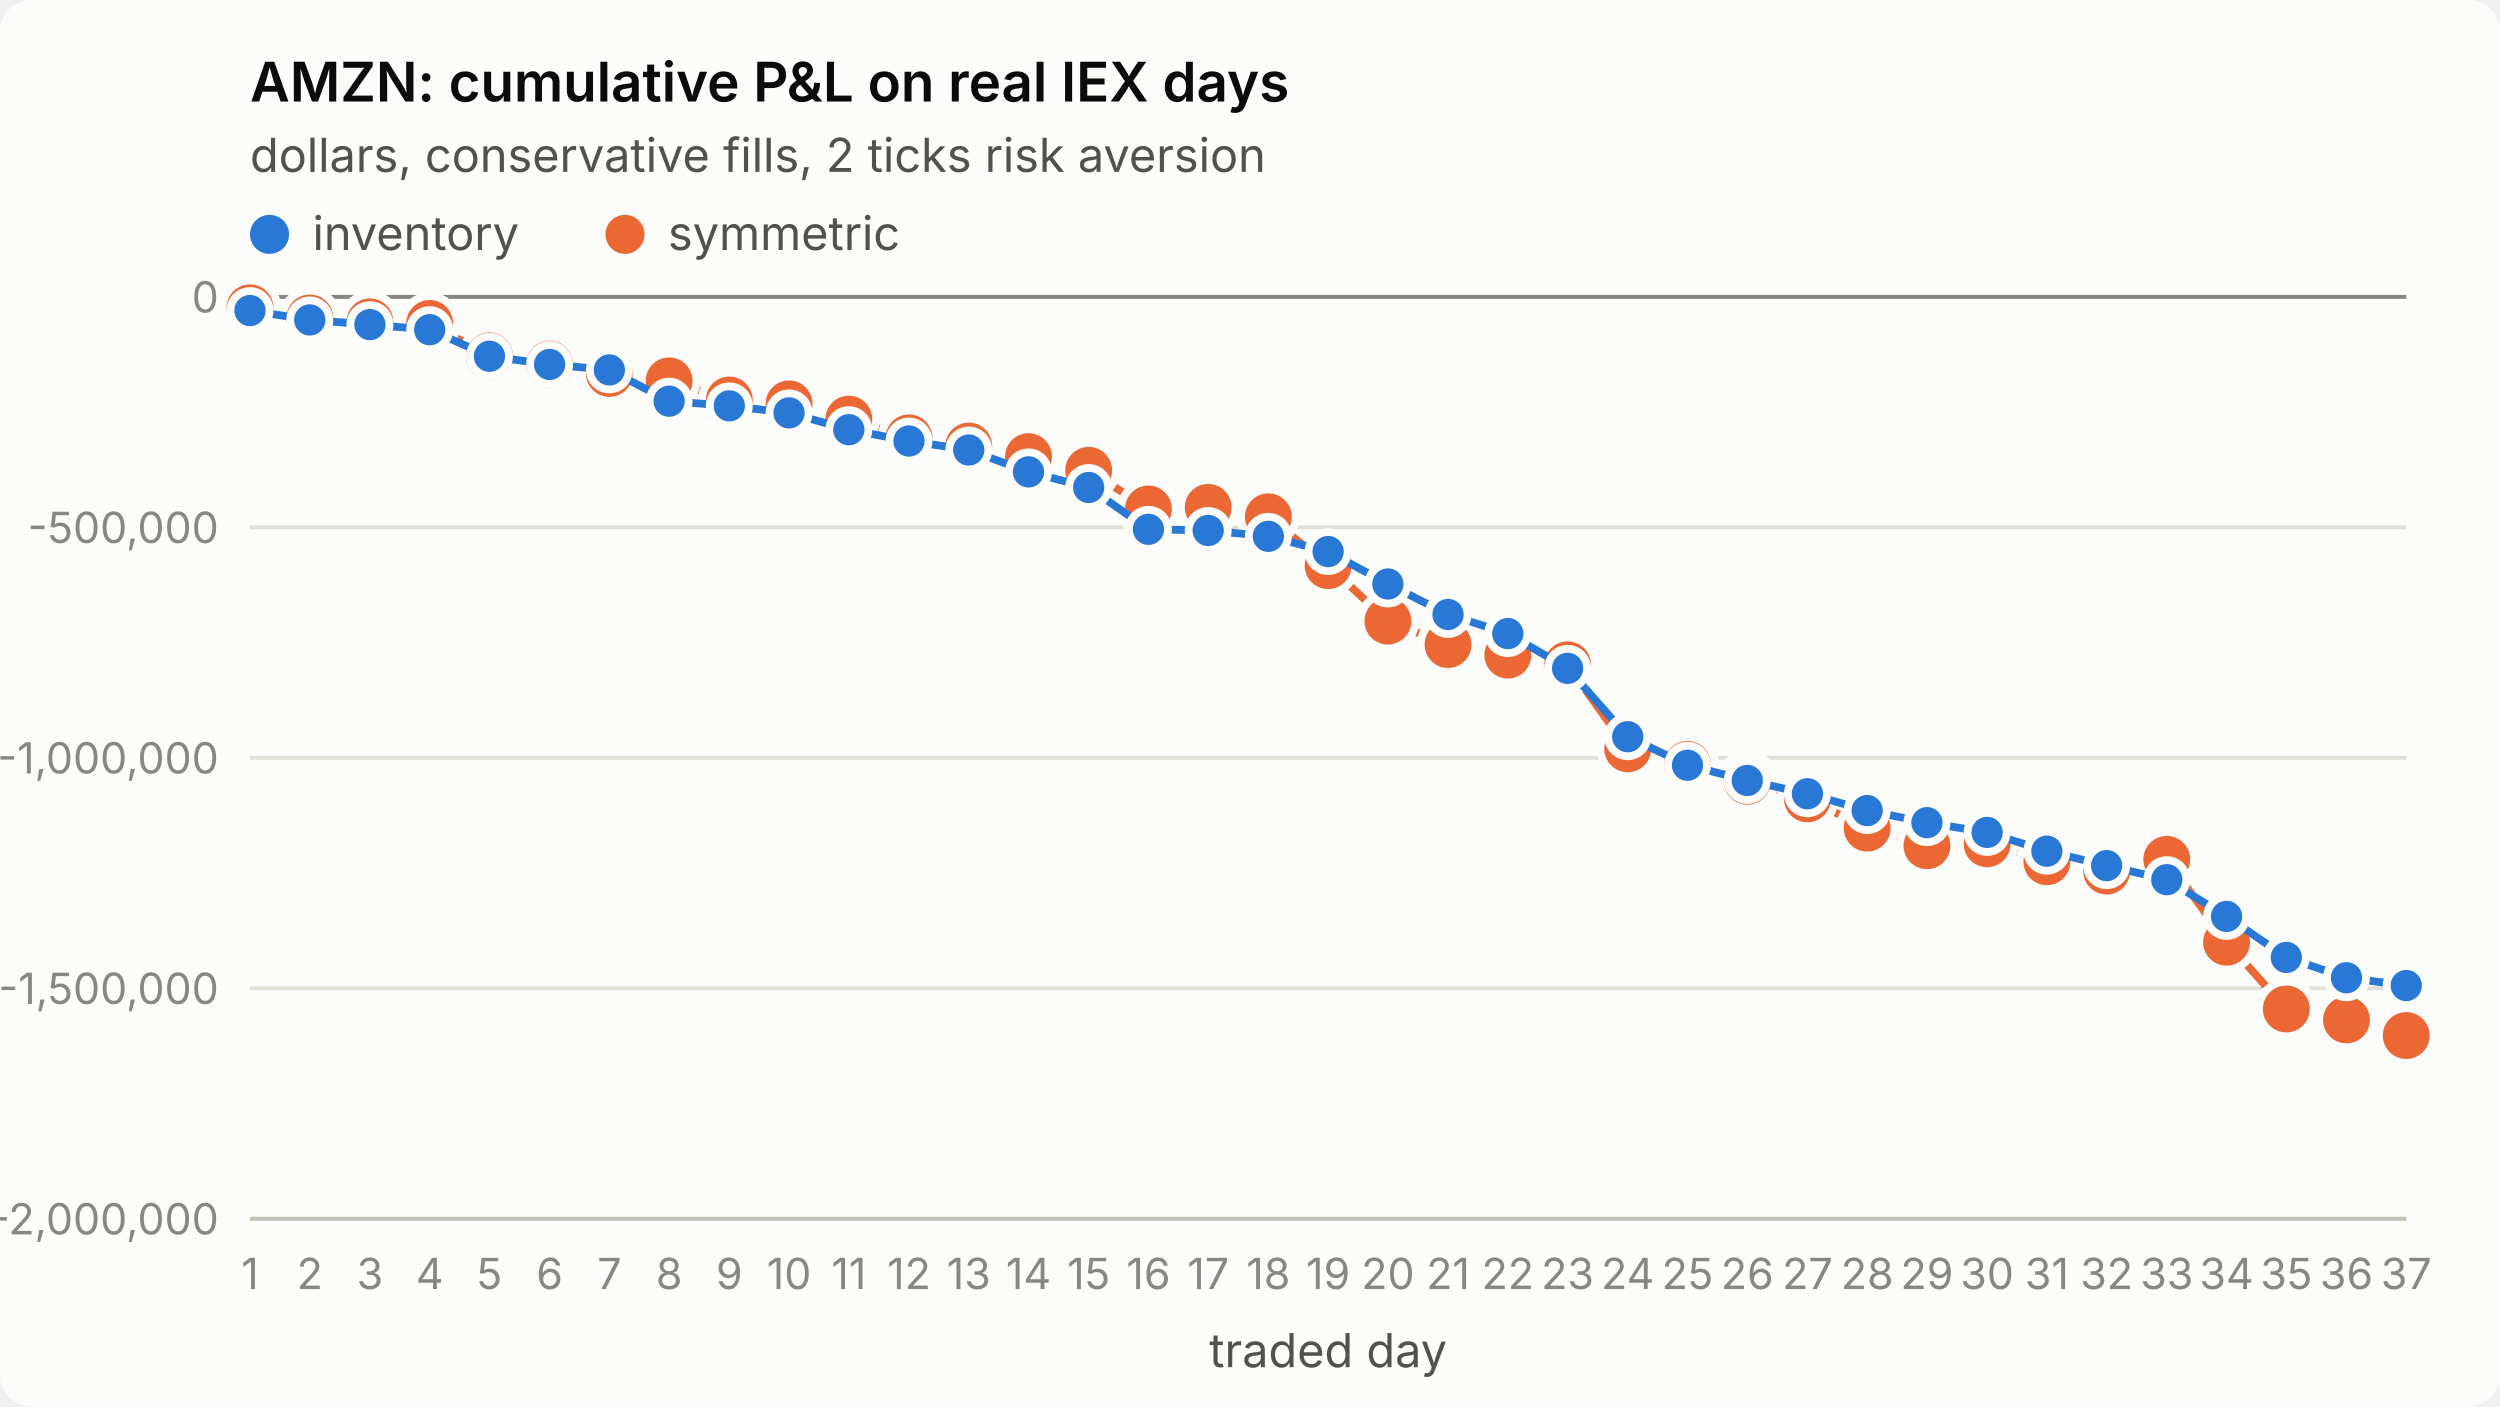
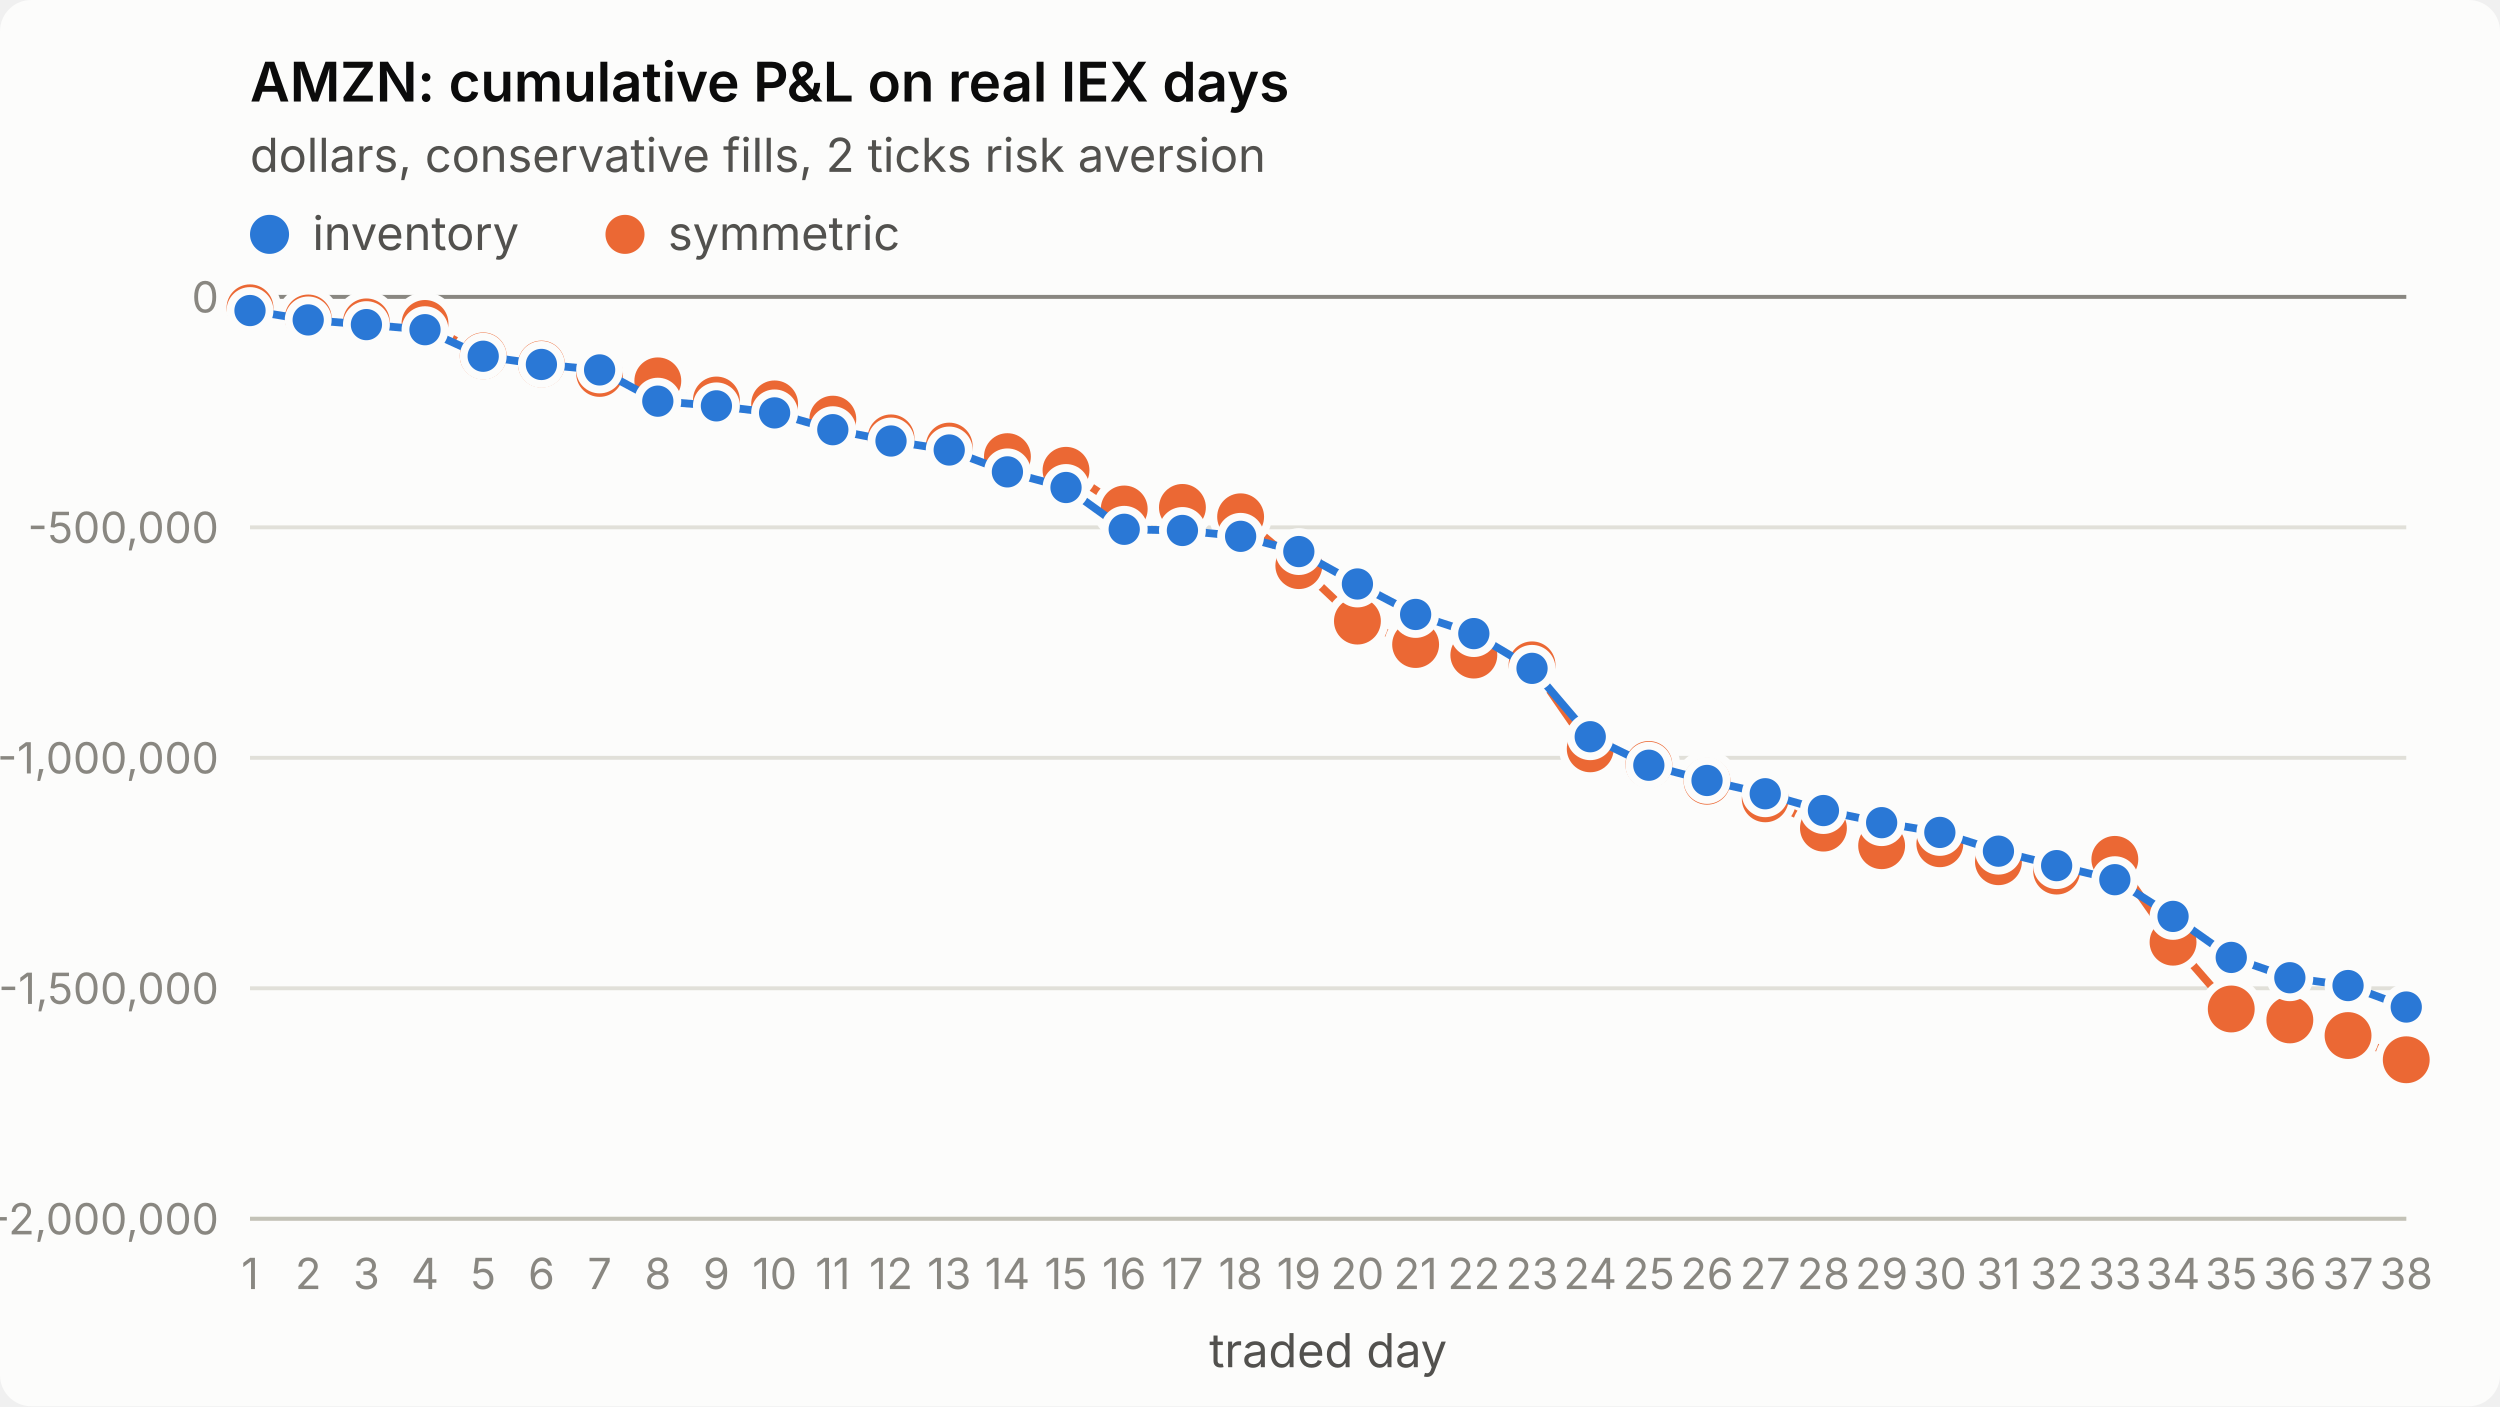
<svg xmlns="http://www.w3.org/2000/svg" viewBox="0 0 640 360" width="640" height="360" role="img" aria-label="AMZN: cumulative P&amp;L on real IEX days">
  <style>
.surface{fill:#fcfcfb}.title{fill:#0b0b0b;font-weight:600;font-size:14px}
.sub,.legend{fill:#52514e;font-size:12px}.tick{fill:#898781;font-size:11px;font-variant-numeric:tabular-nums}
.grid{stroke:#e1e0d9;stroke-width:1}.axis{stroke:#c3c2b7;stroke-width:1}.ref{stroke:#898781;stroke-width:1}
.s1{stroke:#2a78d6}.s2{stroke:#eb6834}.f1{fill:#2a78d6}.f2{fill:#eb6834}
.line{fill:none;stroke-width:2;stroke-linejoin:round;stroke-linecap:round}
.dot{stroke:#fcfcfb;stroke-width:2}
text{font-family:system-ui,-apple-system,"Segoe UI",sans-serif}
@media (prefers-color-scheme: dark){
.surface{fill:#1a1a19}.title{fill:#ffffff}.sub,.legend{fill:#c3c2b7}
.grid{stroke:#2c2c2a}.axis{stroke:#383835}.dot{stroke:#1a1a19}
.s1{stroke:#3987e5}.s2{stroke:#d95926}.f1{fill:#3987e5}.f2{fill:#d95926}}
</style>
  <rect class="surface" width="640" height="360" rx="8" />
  <text class="title" x="64" y="26">AMZN: cumulative P&amp;L on real IEX days</text>
  <text class="sub" x="64" y="44">dollars, conservative fills, 2 ticks risk aversion</text>
  <line class="grid" x1="64" x2="616" y1="312.0" y2="312.0" />
  <text class="tick" x="56" y="316.0" text-anchor="end">-2,000,000</text>
  <line class="grid" x1="64" x2="616" y1="253.0" y2="253.0" />
  <text class="tick" x="56" y="257.0" text-anchor="end">-1,500,000</text>
  <line class="grid" x1="64" x2="616" y1="194.0" y2="194.0" />
  <text class="tick" x="56" y="198.0" text-anchor="end">-1,000,000</text>
  <line class="grid" x1="64" x2="616" y1="135.0" y2="135.0" />
  <text class="tick" x="56" y="139.0" text-anchor="end">-500,000</text>
  <line class="grid" x1="64" x2="616" y1="76.0" y2="76.0" />
  <text class="tick" x="56" y="80.0" text-anchor="end">0</text>
  <line class="axis" x1="64" x2="616" y1="312" y2="312" />
  <text class="tick" x="64.0" y="330" text-anchor="middle">1</text>
-   <text class="tick" x="79.3" y="330" text-anchor="middle">2</text>
-   <text class="tick" x="94.7" y="330" text-anchor="middle">3</text>
-   <text class="tick" x="110.0" y="330" text-anchor="middle">4</text>
-   <text class="tick" x="125.3" y="330" text-anchor="middle">5</text>
-   <text class="tick" x="140.7" y="330" text-anchor="middle">6</text>
-   <text class="tick" x="156.0" y="330" text-anchor="middle">7</text>
-   <text class="tick" x="171.3" y="330" text-anchor="middle">8</text>
-   <text class="tick" x="186.7" y="330" text-anchor="middle">9</text>
-   <text class="tick" x="202.0" y="330" text-anchor="middle">10</text>
-   <text class="tick" x="217.3" y="330" text-anchor="middle">11</text>
-   <text class="tick" x="232.7" y="330" text-anchor="middle">12</text>
-   <text class="tick" x="248.0" y="330" text-anchor="middle">13</text>
-   <text class="tick" x="263.3" y="330" text-anchor="middle">14</text>
-   <text class="tick" x="278.7" y="330" text-anchor="middle">15</text>
-   <text class="tick" x="294.0" y="330" text-anchor="middle">16</text>
-   <text class="tick" x="309.3" y="330" text-anchor="middle">17</text>
-   <text class="tick" x="324.7" y="330" text-anchor="middle">18</text>
-   <text class="tick" x="340.0" y="330" text-anchor="middle">19</text>
-   <text class="tick" x="355.3" y="330" text-anchor="middle">20</text>
-   <text class="tick" x="370.7" y="330" text-anchor="middle">21</text>
-   <text class="tick" x="386.0" y="330" text-anchor="middle">22</text>
-   <text class="tick" x="401.3" y="330" text-anchor="middle">23</text>
-   <text class="tick" x="416.7" y="330" text-anchor="middle">24</text>
-   <text class="tick" x="432.0" y="330" text-anchor="middle">25</text>
-   <text class="tick" x="447.3" y="330" text-anchor="middle">26</text>
-   <text class="tick" x="462.7" y="330" text-anchor="middle">27</text>
-   <text class="tick" x="478.0" y="330" text-anchor="middle">28</text>
-   <text class="tick" x="493.3" y="330" text-anchor="middle">29</text>
-   <text class="tick" x="508.7" y="330" text-anchor="middle">30</text>
-   <text class="tick" x="524.0" y="330" text-anchor="middle">31</text>
-   <text class="tick" x="539.3" y="330" text-anchor="middle">32</text>
-   <text class="tick" x="554.7" y="330" text-anchor="middle">33</text>
-   <text class="tick" x="570.0" y="330" text-anchor="middle">34</text>
-   <text class="tick" x="585.3" y="330" text-anchor="middle">35</text>
-   <text class="tick" x="600.7" y="330" text-anchor="middle">36</text>
-   <text class="tick" x="616.0" y="330" text-anchor="middle">37</text>
+   <text class="tick" x="78.9" y="330" text-anchor="middle">2</text>
+   <text class="tick" x="93.8" y="330" text-anchor="middle">3</text>
+   <text class="tick" x="108.8" y="330" text-anchor="middle">4</text>
+   <text class="tick" x="123.7" y="330" text-anchor="middle">5</text>
+   <text class="tick" x="138.6" y="330" text-anchor="middle">6</text>
+   <text class="tick" x="153.5" y="330" text-anchor="middle">7</text>
+   <text class="tick" x="168.4" y="330" text-anchor="middle">8</text>
+   <text class="tick" x="183.4" y="330" text-anchor="middle">9</text>
+   <text class="tick" x="198.3" y="330" text-anchor="middle">10</text>
+   <text class="tick" x="213.2" y="330" text-anchor="middle">11</text>
+   <text class="tick" x="228.1" y="330" text-anchor="middle">12</text>
+   <text class="tick" x="243.0" y="330" text-anchor="middle">13</text>
+   <text class="tick" x="257.9" y="330" text-anchor="middle">14</text>
+   <text class="tick" x="272.9" y="330" text-anchor="middle">15</text>
+   <text class="tick" x="287.8" y="330" text-anchor="middle">16</text>
+   <text class="tick" x="302.7" y="330" text-anchor="middle">17</text>
+   <text class="tick" x="317.6" y="330" text-anchor="middle">18</text>
+   <text class="tick" x="332.5" y="330" text-anchor="middle">19</text>
+   <text class="tick" x="347.5" y="330" text-anchor="middle">20</text>
+   <text class="tick" x="362.4" y="330" text-anchor="middle">21</text>
+   <text class="tick" x="377.3" y="330" text-anchor="middle">22</text>
+   <text class="tick" x="392.2" y="330" text-anchor="middle">23</text>
+   <text class="tick" x="407.1" y="330" text-anchor="middle">24</text>
+   <text class="tick" x="422.1" y="330" text-anchor="middle">25</text>
+   <text class="tick" x="437.0" y="330" text-anchor="middle">26</text>
+   <text class="tick" x="451.9" y="330" text-anchor="middle">27</text>
+   <text class="tick" x="466.8" y="330" text-anchor="middle">28</text>
+   <text class="tick" x="481.7" y="330" text-anchor="middle">29</text>
+   <text class="tick" x="496.6" y="330" text-anchor="middle">30</text>
+   <text class="tick" x="511.6" y="330" text-anchor="middle">31</text>
+   <text class="tick" x="526.5" y="330" text-anchor="middle">32</text>
+   <text class="tick" x="541.4" y="330" text-anchor="middle">33</text>
+   <text class="tick" x="556.3" y="330" text-anchor="middle">34</text>
+   <text class="tick" x="571.2" y="330" text-anchor="middle">35</text>
+   <text class="tick" x="586.2" y="330" text-anchor="middle">36</text>
+   <text class="tick" x="601.1" y="330" text-anchor="middle">37</text>
+   <text class="tick" x="616.0" y="330" text-anchor="middle">38</text>
  <text class="sub" x="340.0" y="350" text-anchor="middle">traded day</text>
  <line class="ref" x1="64" x2="616" y1="76.0" y2="76.0" />
-   <polyline class="line s2" points="64.0,78.8 79.3,81.4 94.7,82.4 110.0,82.8 125.3,91.1 140.7,93.2 156.0,95.6 171.3,97.5 186.7,102.4 202.0,103.4 217.3,107.3 232.7,112.1 248.0,114.2 263.3,116.9 278.7,120.4 294.0,130.3 309.3,129.9 324.7,132.3 340.0,144.8 355.3,159.0 370.7,165.0 386.0,167.7 401.3,170.2 416.7,191.7 432.0,195.7 447.3,200.0 462.7,204.5 478.0,212.0 493.3,216.5 508.7,216.0 524.0,220.6 539.3,223.0 554.7,220.0 570.0,241.2 585.3,258.3 600.7,261.1 616.0,265.1" />
+   <polyline class="line s2" points="64.0,78.8 78.9,81.4 93.8,82.4 108.8,82.8 123.7,91.1 138.6,93.2 153.5,95.6 168.4,97.5 183.4,102.4 198.3,103.4 213.2,107.3 228.1,112.1 243.0,114.2 257.9,116.9 272.9,120.4 287.8,130.3 302.7,129.9 317.6,132.3 332.5,144.8 347.5,159.0 362.4,165.0 377.3,167.7 392.2,170.2 407.1,191.7 422.1,195.7 437.0,200.0 451.9,204.5 466.8,212.0 481.7,216.5 496.6,216.0 511.6,220.6 526.5,223.0 541.4,220.0 556.3,241.2 571.2,258.3 586.2,261.1 601.1,265.1 616.0,271.3" />
  <circle class="dot f2" cx="64.0" cy="78.8" r="7" />
-   <circle class="dot f2" cx="79.3" cy="81.4" r="7" />
-   <circle class="dot f2" cx="94.7" cy="82.4" r="7" />
-   <circle class="dot f2" cx="110.0" cy="82.8" r="7" />
-   <circle class="dot f2" cx="125.3" cy="91.1" r="7" />
-   <circle class="dot f2" cx="140.7" cy="93.2" r="7" />
-   <circle class="dot f2" cx="156.0" cy="95.6" r="7" />
-   <circle class="dot f2" cx="171.3" cy="97.5" r="7" />
-   <circle class="dot f2" cx="186.7" cy="102.4" r="7" />
-   <circle class="dot f2" cx="202.0" cy="103.4" r="7" />
-   <circle class="dot f2" cx="217.3" cy="107.3" r="7" />
-   <circle class="dot f2" cx="232.7" cy="112.1" r="7" />
-   <circle class="dot f2" cx="248.0" cy="114.2" r="7" />
-   <circle class="dot f2" cx="263.3" cy="116.9" r="7" />
-   <circle class="dot f2" cx="278.7" cy="120.4" r="7" />
-   <circle class="dot f2" cx="294.0" cy="130.3" r="7" />
-   <circle class="dot f2" cx="309.3" cy="129.9" r="7" />
-   <circle class="dot f2" cx="324.7" cy="132.3" r="7" />
-   <circle class="dot f2" cx="340.0" cy="144.8" r="7" />
-   <circle class="dot f2" cx="355.3" cy="159.0" r="7" />
-   <circle class="dot f2" cx="370.7" cy="165.0" r="7" />
-   <circle class="dot f2" cx="386.0" cy="167.7" r="7" />
-   <circle class="dot f2" cx="401.3" cy="170.2" r="7" />
-   <circle class="dot f2" cx="416.7" cy="191.7" r="7" />
-   <circle class="dot f2" cx="432.0" cy="195.7" r="7" />
-   <circle class="dot f2" cx="447.3" cy="200.0" r="7" />
-   <circle class="dot f2" cx="462.7" cy="204.5" r="7" />
-   <circle class="dot f2" cx="478.0" cy="212.0" r="7" />
-   <circle class="dot f2" cx="493.3" cy="216.5" r="7" />
-   <circle class="dot f2" cx="508.7" cy="216.0" r="7" />
-   <circle class="dot f2" cx="524.0" cy="220.6" r="7" />
-   <circle class="dot f2" cx="539.3" cy="223.0" r="7" />
-   <circle class="dot f2" cx="554.7" cy="220.0" r="7" />
-   <circle class="dot f2" cx="570.0" cy="241.2" r="7" />
-   <circle class="dot f2" cx="585.3" cy="258.3" r="7" />
-   <circle class="dot f2" cx="600.7" cy="261.1" r="7" />
-   <circle class="dot f2" cx="616.0" cy="265.1" r="7" />
-   <polyline class="line s1" points="64.0,79.5 79.3,81.9 94.7,83.1 110.0,84.4 125.3,91.2 140.7,93.3 156.0,94.7 171.3,102.7 186.7,103.9 202.0,105.7 217.3,110.0 232.7,112.9 248.0,115.2 263.3,120.8 278.7,124.8 294.0,135.5 309.3,135.8 324.7,137.3 340.0,141.2 355.3,149.5 370.7,157.3 386.0,162.2 401.3,171.1 416.7,188.6 432.0,195.9 447.3,199.8 462.7,203.2 478.0,207.5 493.3,210.6 508.7,213.1 524.0,217.9 539.3,221.6 554.7,225.2 570.0,234.6 585.3,245.1 600.7,250.3 616.0,252.3" />
+   <circle class="dot f2" cx="78.9" cy="81.4" r="7" />
+   <circle class="dot f2" cx="93.8" cy="82.4" r="7" />
+   <circle class="dot f2" cx="108.8" cy="82.8" r="7" />
+   <circle class="dot f2" cx="123.7" cy="91.1" r="7" />
+   <circle class="dot f2" cx="138.6" cy="93.2" r="7" />
+   <circle class="dot f2" cx="153.5" cy="95.6" r="7" />
+   <circle class="dot f2" cx="168.4" cy="97.5" r="7" />
+   <circle class="dot f2" cx="183.4" cy="102.4" r="7" />
+   <circle class="dot f2" cx="198.3" cy="103.4" r="7" />
+   <circle class="dot f2" cx="213.2" cy="107.3" r="7" />
+   <circle class="dot f2" cx="228.1" cy="112.1" r="7" />
+   <circle class="dot f2" cx="243.0" cy="114.2" r="7" />
+   <circle class="dot f2" cx="257.9" cy="116.9" r="7" />
+   <circle class="dot f2" cx="272.9" cy="120.4" r="7" />
+   <circle class="dot f2" cx="287.8" cy="130.3" r="7" />
+   <circle class="dot f2" cx="302.7" cy="129.9" r="7" />
+   <circle class="dot f2" cx="317.6" cy="132.3" r="7" />
+   <circle class="dot f2" cx="332.5" cy="144.8" r="7" />
+   <circle class="dot f2" cx="347.5" cy="159.0" r="7" />
+   <circle class="dot f2" cx="362.4" cy="165.0" r="7" />
+   <circle class="dot f2" cx="377.3" cy="167.7" r="7" />
+   <circle class="dot f2" cx="392.2" cy="170.2" r="7" />
+   <circle class="dot f2" cx="407.1" cy="191.7" r="7" />
+   <circle class="dot f2" cx="422.1" cy="195.7" r="7" />
+   <circle class="dot f2" cx="437.0" cy="200.0" r="7" />
+   <circle class="dot f2" cx="451.9" cy="204.5" r="7" />
+   <circle class="dot f2" cx="466.8" cy="212.0" r="7" />
+   <circle class="dot f2" cx="481.7" cy="216.5" r="7" />
+   <circle class="dot f2" cx="496.6" cy="216.0" r="7" />
+   <circle class="dot f2" cx="511.6" cy="220.6" r="7" />
+   <circle class="dot f2" cx="526.5" cy="223.0" r="7" />
+   <circle class="dot f2" cx="541.4" cy="220.0" r="7" />
+   <circle class="dot f2" cx="556.3" cy="241.2" r="7" />
+   <circle class="dot f2" cx="571.2" cy="258.3" r="7" />
+   <circle class="dot f2" cx="586.2" cy="261.1" r="7" />
+   <circle class="dot f2" cx="601.1" cy="265.1" r="7" />
+   <circle class="dot f2" cx="616.0" cy="271.3" r="7" />
+   <polyline class="line s1" points="64.0,79.5 78.9,81.9 93.8,83.1 108.8,84.4 123.7,91.2 138.6,93.3 153.5,94.7 168.4,102.7 183.4,103.9 198.3,105.7 213.2,110.0 228.1,112.9 243.0,115.2 257.9,120.8 272.9,124.8 287.8,135.5 302.7,135.8 317.6,137.3 332.5,141.2 347.5,149.5 362.4,157.3 377.3,162.2 392.2,171.1 407.1,188.6 422.1,195.9 437.0,199.8 451.9,203.2 466.8,207.5 481.7,210.6 496.6,213.1 511.6,217.9 526.5,221.6 541.4,225.2 556.3,234.6 571.2,245.1 586.2,250.3 601.1,252.3 616.0,257.8" />
  <circle class="dot f1" cx="64.0" cy="79.5" r="5" />
-   <circle class="dot f1" cx="79.3" cy="81.9" r="5" />
-   <circle class="dot f1" cx="94.7" cy="83.1" r="5" />
-   <circle class="dot f1" cx="110.0" cy="84.4" r="5" />
-   <circle class="dot f1" cx="125.3" cy="91.2" r="5" />
-   <circle class="dot f1" cx="140.7" cy="93.3" r="5" />
-   <circle class="dot f1" cx="156.0" cy="94.7" r="5" />
-   <circle class="dot f1" cx="171.3" cy="102.7" r="5" />
-   <circle class="dot f1" cx="186.7" cy="103.9" r="5" />
-   <circle class="dot f1" cx="202.0" cy="105.7" r="5" />
-   <circle class="dot f1" cx="217.3" cy="110.0" r="5" />
-   <circle class="dot f1" cx="232.7" cy="112.9" r="5" />
-   <circle class="dot f1" cx="248.0" cy="115.2" r="5" />
-   <circle class="dot f1" cx="263.3" cy="120.8" r="5" />
-   <circle class="dot f1" cx="278.7" cy="124.8" r="5" />
-   <circle class="dot f1" cx="294.0" cy="135.5" r="5" />
-   <circle class="dot f1" cx="309.3" cy="135.8" r="5" />
-   <circle class="dot f1" cx="324.7" cy="137.3" r="5" />
-   <circle class="dot f1" cx="340.0" cy="141.2" r="5" />
-   <circle class="dot f1" cx="355.3" cy="149.5" r="5" />
-   <circle class="dot f1" cx="370.7" cy="157.3" r="5" />
-   <circle class="dot f1" cx="386.0" cy="162.2" r="5" />
-   <circle class="dot f1" cx="401.3" cy="171.1" r="5" />
-   <circle class="dot f1" cx="416.7" cy="188.6" r="5" />
-   <circle class="dot f1" cx="432.0" cy="195.9" r="5" />
-   <circle class="dot f1" cx="447.3" cy="199.8" r="5" />
-   <circle class="dot f1" cx="462.7" cy="203.2" r="5" />
-   <circle class="dot f1" cx="478.0" cy="207.5" r="5" />
-   <circle class="dot f1" cx="493.3" cy="210.6" r="5" />
-   <circle class="dot f1" cx="508.7" cy="213.1" r="5" />
-   <circle class="dot f1" cx="524.0" cy="217.9" r="5" />
-   <circle class="dot f1" cx="539.3" cy="221.6" r="5" />
-   <circle class="dot f1" cx="554.7" cy="225.2" r="5" />
-   <circle class="dot f1" cx="570.0" cy="234.6" r="5" />
-   <circle class="dot f1" cx="585.3" cy="245.1" r="5" />
-   <circle class="dot f1" cx="600.7" cy="250.3" r="5" />
-   <circle class="dot f1" cx="616.0" cy="252.3" r="5" />
+   <circle class="dot f1" cx="78.9" cy="81.9" r="5" />
+   <circle class="dot f1" cx="93.8" cy="83.1" r="5" />
+   <circle class="dot f1" cx="108.8" cy="84.4" r="5" />
+   <circle class="dot f1" cx="123.7" cy="91.2" r="5" />
+   <circle class="dot f1" cx="138.6" cy="93.3" r="5" />
+   <circle class="dot f1" cx="153.5" cy="94.7" r="5" />
+   <circle class="dot f1" cx="168.4" cy="102.7" r="5" />
+   <circle class="dot f1" cx="183.4" cy="103.9" r="5" />
+   <circle class="dot f1" cx="198.3" cy="105.7" r="5" />
+   <circle class="dot f1" cx="213.2" cy="110.0" r="5" />
+   <circle class="dot f1" cx="228.1" cy="112.9" r="5" />
+   <circle class="dot f1" cx="243.0" cy="115.2" r="5" />
+   <circle class="dot f1" cx="257.9" cy="120.8" r="5" />
+   <circle class="dot f1" cx="272.9" cy="124.8" r="5" />
+   <circle class="dot f1" cx="287.8" cy="135.5" r="5" />
+   <circle class="dot f1" cx="302.7" cy="135.8" r="5" />
+   <circle class="dot f1" cx="317.6" cy="137.3" r="5" />
+   <circle class="dot f1" cx="332.5" cy="141.2" r="5" />
+   <circle class="dot f1" cx="347.5" cy="149.5" r="5" />
+   <circle class="dot f1" cx="362.4" cy="157.3" r="5" />
+   <circle class="dot f1" cx="377.3" cy="162.2" r="5" />
+   <circle class="dot f1" cx="392.2" cy="171.1" r="5" />
+   <circle class="dot f1" cx="407.1" cy="188.6" r="5" />
+   <circle class="dot f1" cx="422.1" cy="195.9" r="5" />
+   <circle class="dot f1" cx="437.0" cy="199.8" r="5" />
+   <circle class="dot f1" cx="451.9" cy="203.2" r="5" />
+   <circle class="dot f1" cx="466.8" cy="207.5" r="5" />
+   <circle class="dot f1" cx="481.7" cy="210.6" r="5" />
+   <circle class="dot f1" cx="496.6" cy="213.1" r="5" />
+   <circle class="dot f1" cx="511.6" cy="217.9" r="5" />
+   <circle class="dot f1" cx="526.5" cy="221.6" r="5" />
+   <circle class="dot f1" cx="541.4" cy="225.2" r="5" />
+   <circle class="dot f1" cx="556.3" cy="234.6" r="5" />
+   <circle class="dot f1" cx="571.2" cy="245.1" r="5" />
+   <circle class="dot f1" cx="586.2" cy="250.3" r="5" />
+   <circle class="dot f1" cx="601.1" cy="252.3" r="5" />
+   <circle class="dot f1" cx="616.0" cy="257.8" r="5" />
  <circle class="f1" cx="69" cy="60" r="5" />
  <text class="legend" x="80" y="64">inventory</text>
  <circle class="f2" cx="160" cy="60" r="5" />
  <text class="legend" x="171" y="64">symmetric</text>
</svg>
